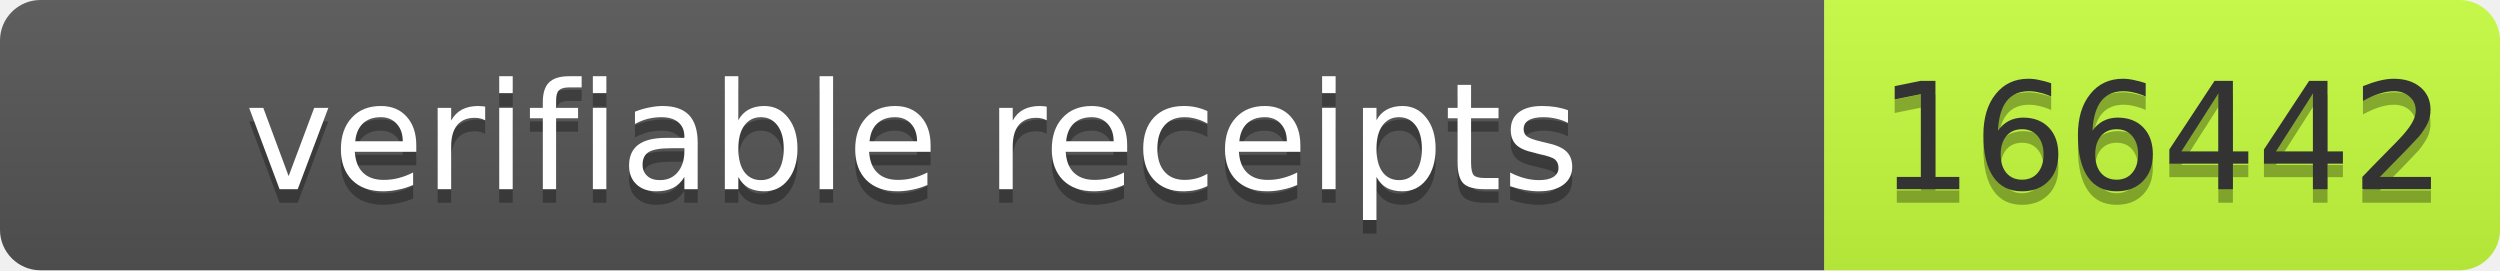
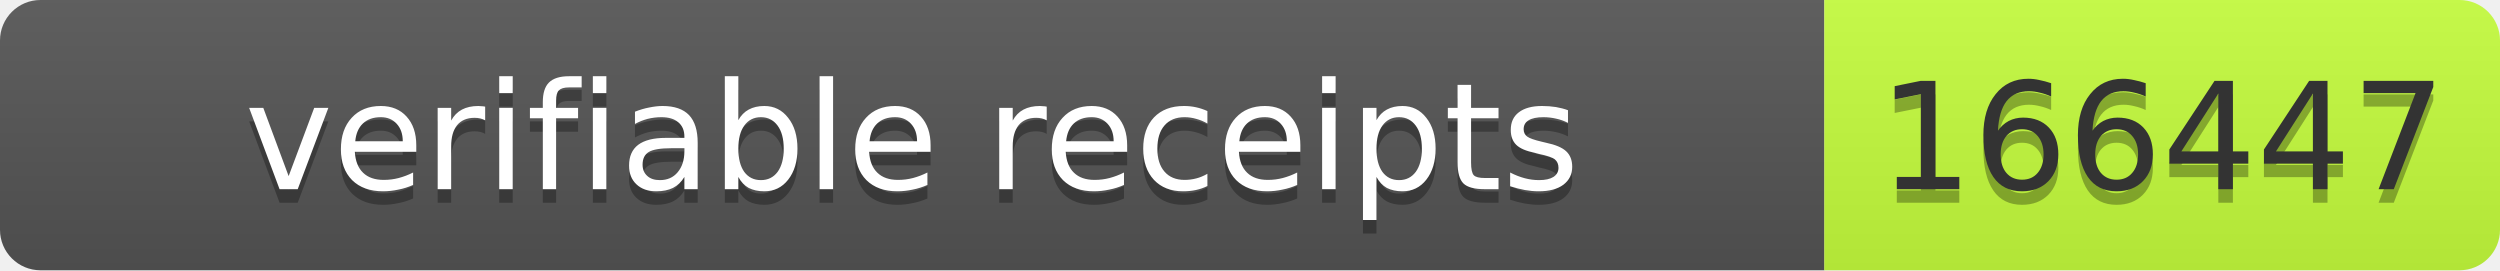
- <svg xmlns="http://www.w3.org/2000/svg" width="185" height="20" role="img" aria-label="verifiable receipts: 166442">
+ <svg xmlns="http://www.w3.org/2000/svg" width="185" height="20" role="img" aria-label="verifiable receipts: 166447">
  <linearGradient id="s" x2="0" y2="100%">
    <stop offset="0" stop-color="#bbb" stop-opacity=".1" />
    <stop offset="1" stop-opacity=".1" />
  </linearGradient>
  <clipPath id="r">
    <rect width="185" height="20" rx="3" fill="#fff" />
  </clipPath>
  <g clip-path="url(#r)">
    <rect width="135" height="20" fill="#555" />
    <rect x="135" width="50" height="20" fill="#c6ff3d" />
    <rect width="185" height="20" fill="url(#s)" />
  </g>
  <g font-family="Verdana,Geneva,DejaVu Sans,sans-serif" font-size="11">
    <text text-anchor="middle" x="67.5" y="15" fill="#010101" fill-opacity=".3" textLength="125">verifiable receipts</text>
    <text text-anchor="middle" x="67.5" y="14" fill="#fff" textLength="125">verifiable receipts</text>
-     <text text-anchor="middle" x="160" y="15" fill="#010101" fill-opacity=".3" textLength="40">166442</text>
-     <text text-anchor="middle" x="160" y="14" fill="#333" textLength="40">166442</text>
+     <text text-anchor="middle" x="160" y="15" fill="#010101" fill-opacity=".3" textLength="40">166447</text>
+     <text text-anchor="middle" x="160" y="14" fill="#333" textLength="40">166447</text>
  </g>
</svg>
